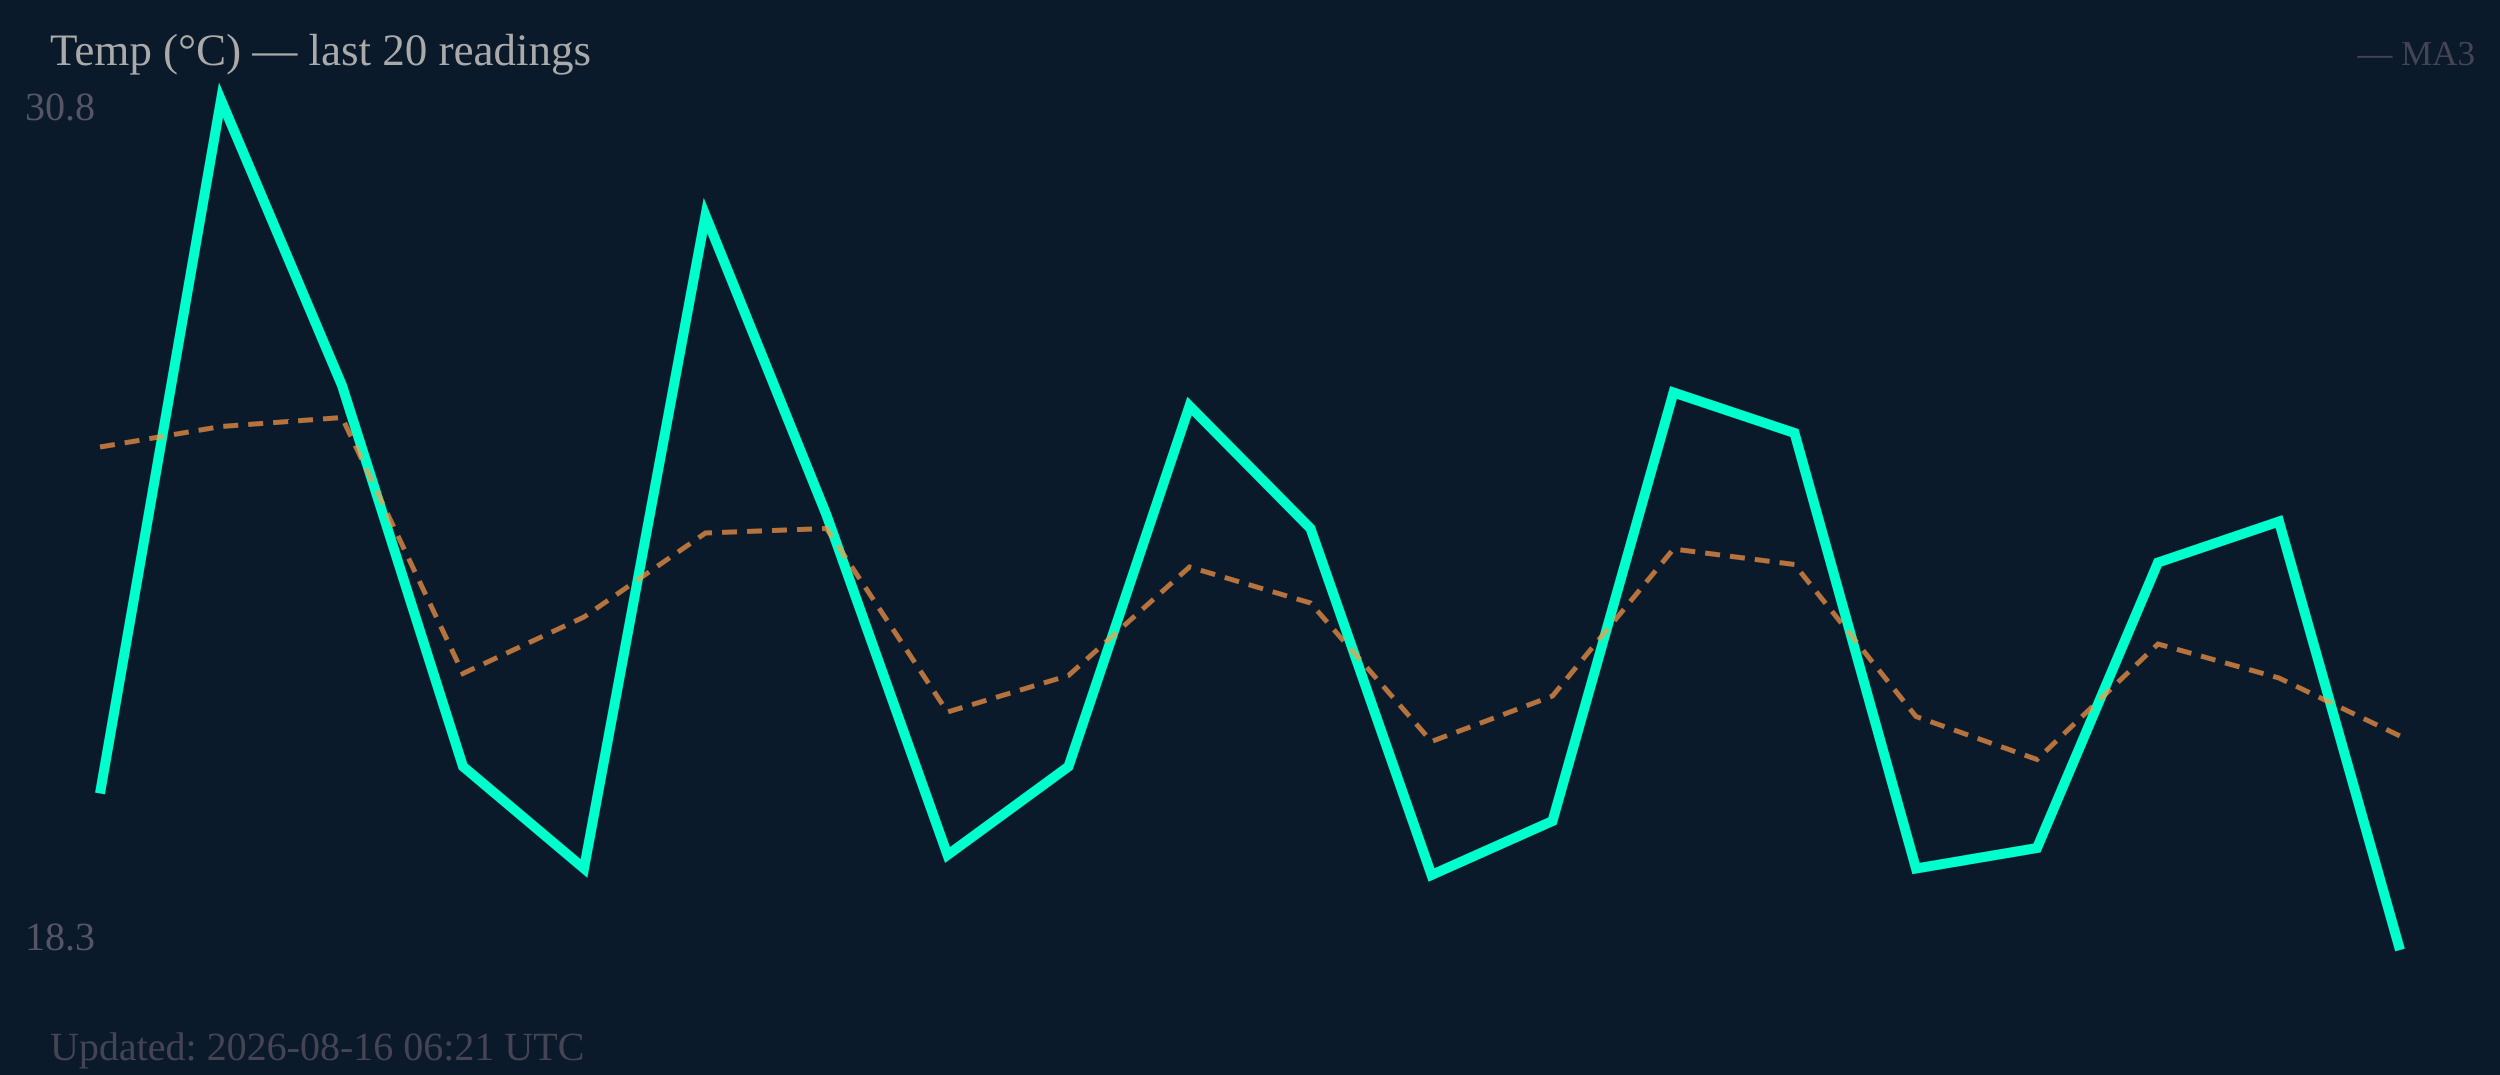
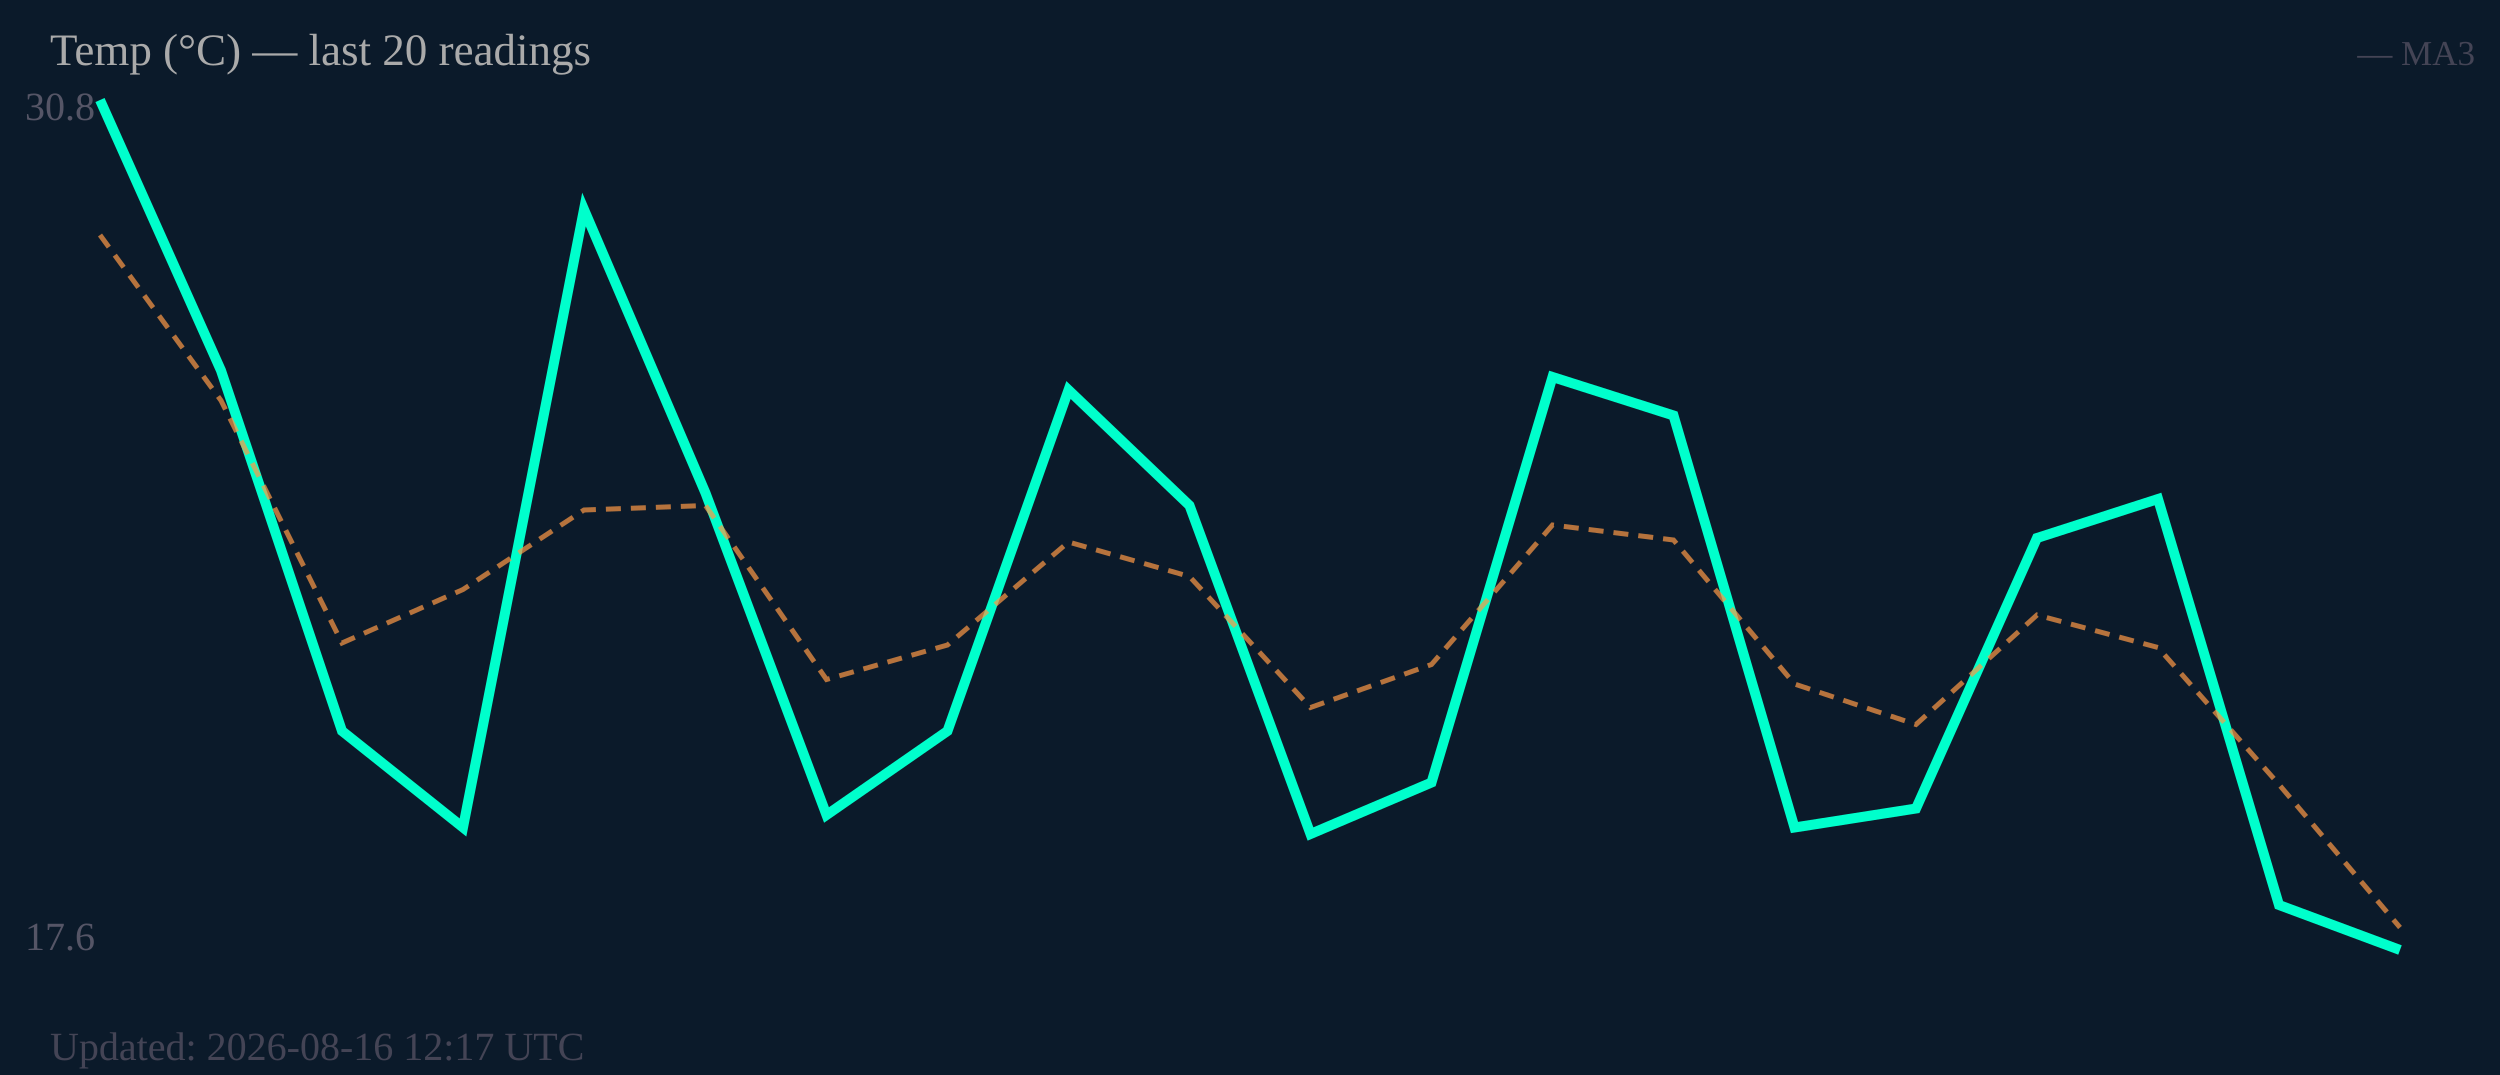
<svg xmlns="http://www.w3.org/2000/svg" width="500" height="215" viewBox="0 0 500 215">
  <rect width="500" height="215" fill="#0b1a2a" />
  <text x="5" y="24" font-size="8" fill="#556">30.8</text>
-   <text x="5" y="190" font-size="8" fill="#556">18.3</text>
-   <polyline fill="none" stroke="#00ffcc" stroke-width="2" points="20.0,158.7 44.2,20.0 68.4,77.1 92.6,153.3 116.8,173.7 141.1,43.1 165.3,103.0 189.5,171.0 213.7,153.3 237.9,81.2 262.1,105.7 286.3,175.0 310.5,164.2 334.7,78.5 358.9,86.6 383.2,173.7 407.4,169.6 431.6,112.5 455.8,104.3 480.0,190.0" />
-   <polyline fill="none" stroke="#ff9944" stroke-width="1" stroke-dasharray="3,2" opacity="0.7" points="20.0,89.4 44.2,85.3 68.4,83.5 92.6,134.7 116.8,123.4 141.1,106.6 165.3,105.7 189.5,142.4 213.7,135.1 237.9,113.4 262.1,120.6 286.3,148.3 310.5,139.2 334.7,109.8 358.9,112.9 383.2,143.3 407.4,151.9 431.6,128.8 455.8,135.6 480.0,147.2" />
+   <text x="5" y="190" font-size="8" fill="#556">17.6</text>
+   <polyline fill="none" stroke="#00ffcc" stroke-width="2" points="20.0,20.0 44.2,74.1 68.4,146.2 92.6,165.5 116.8,41.9 141.1,98.6 165.3,163.0 189.5,146.2 213.7,78.0 237.9,101.1 262.1,166.8 286.3,156.5 310.5,75.4 334.7,83.1 358.9,165.5 383.2,161.7 407.4,107.6 431.6,99.8 455.8,181.0 480.0,190.0" />
+   <polyline fill="none" stroke="#ff9944" stroke-width="1" stroke-dasharray="3,2" opacity="0.7" points="20.0,47.0 44.2,80.1 68.4,128.6 92.6,117.9 116.8,102.0 141.1,101.1 165.3,135.9 189.5,129.0 213.7,108.4 237.9,115.3 262.1,141.5 286.3,132.9 310.5,105.0 334.7,108.0 358.9,136.8 383.2,144.9 407.4,123.0 431.6,129.5 455.8,156.9 480.0,185.5" />
  <text x="10" y="13" font-size="9" fill="#aaa">Temp (°C) — last 20 readings</text>
  <text x="495" y="13" font-size="7" fill="#445" text-anchor="end">— MA3</text>
-   <text x="10" y="212" font-size="8" fill="#445">Updated: 2026-08-16 06:21 UTC</text>
+   <text x="10" y="212" font-size="8" fill="#445">Updated: 2026-08-16 12:17 UTC</text>
</svg>
